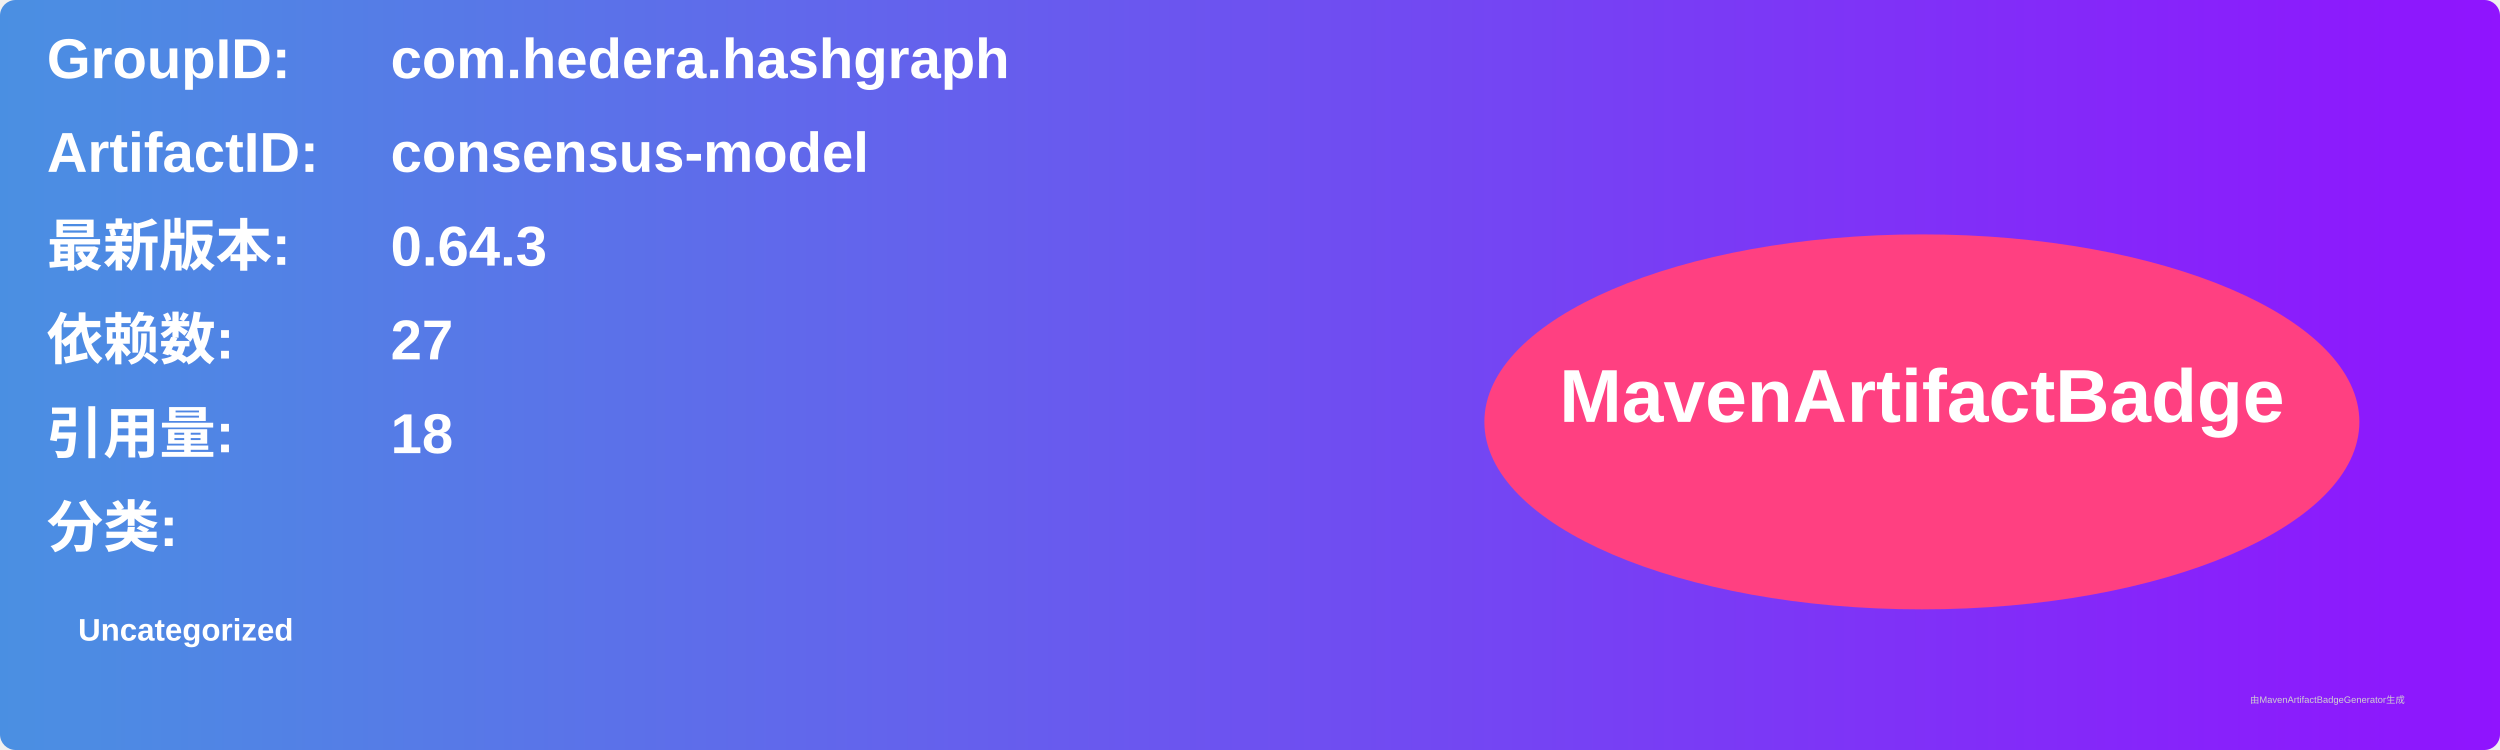
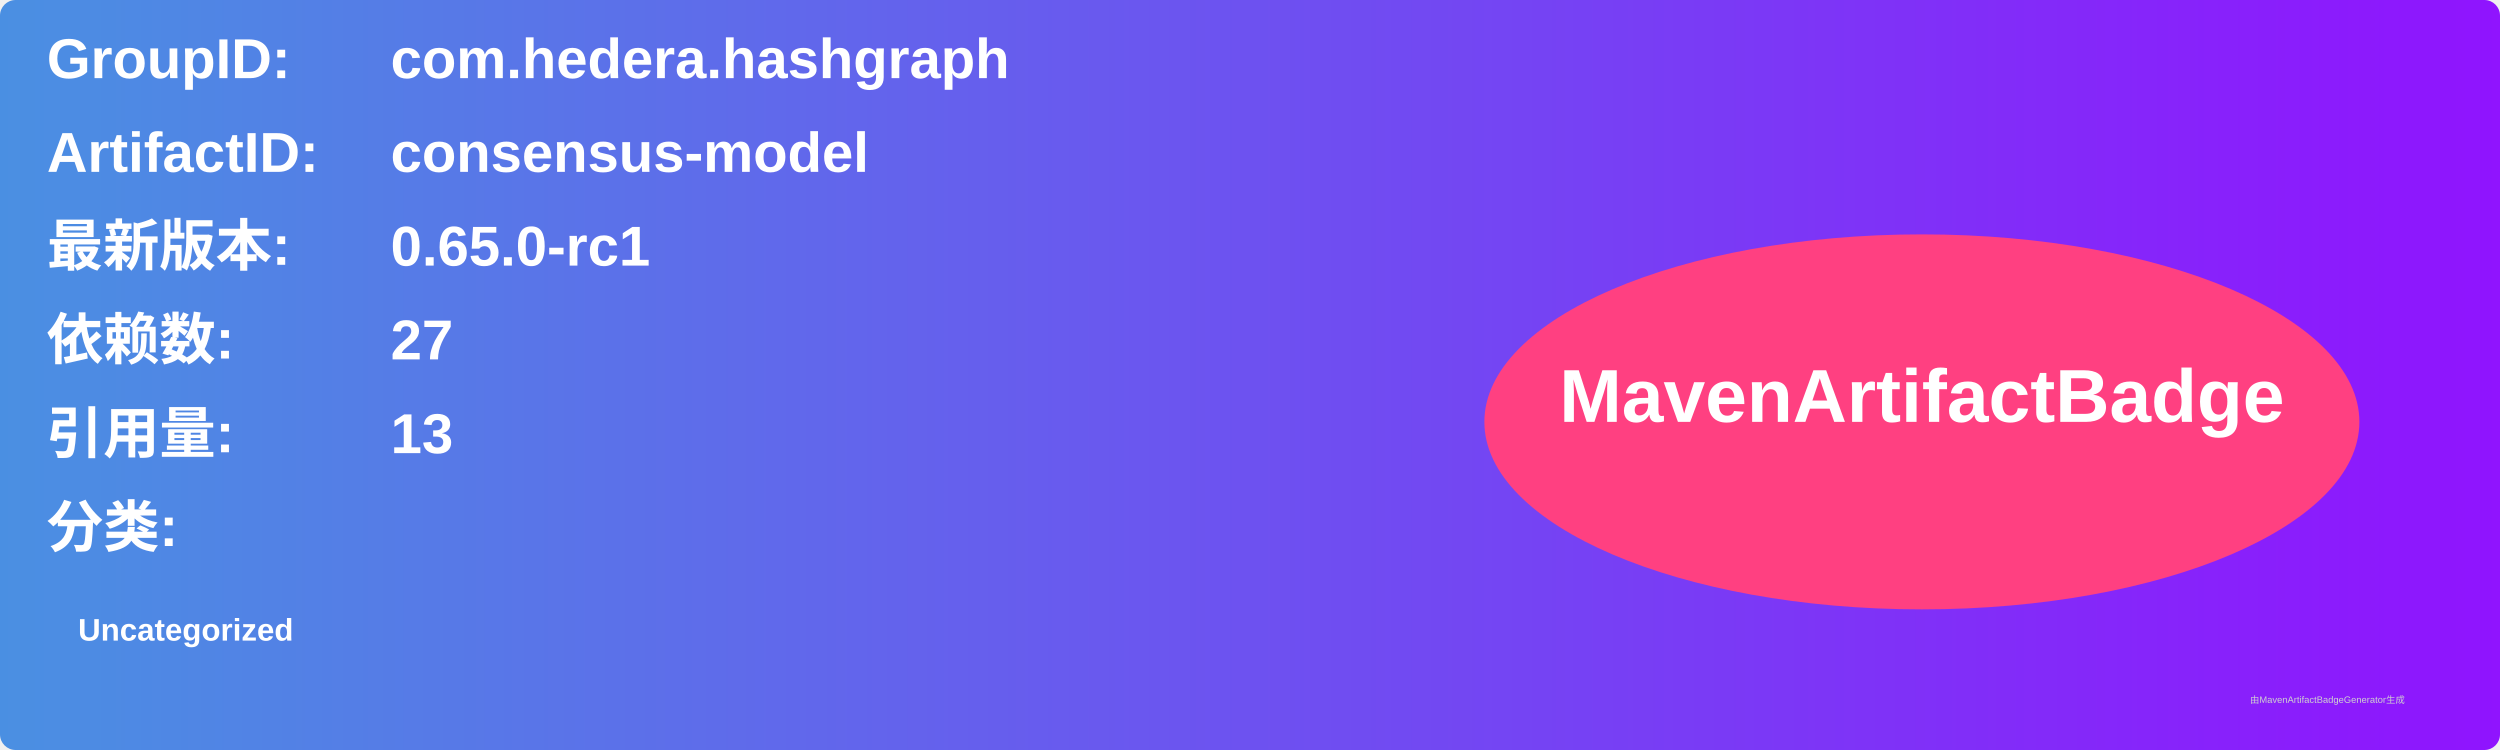
<svg xmlns="http://www.w3.org/2000/svg" width="800" height="240" viewBox="0 0 800 240">
  <linearGradient id="grad" x1="0%" y1="0%" x2="100%" y2="0%">
    <stop offset="0%" stop-color="#4a90e2" />
    <stop offset="100%" stop-color="#9013fe" />
  </linearGradient>
  <rect width="100%" height="100%" rx="5" ry="5" fill="url(#grad)" />
  <g transform="translate(15, 15)">
    <text x="0" y="10" font-family="Arial" font-size="18" fill="white" font-weight="bold" width="260">GroupID:</text>
    <text x="110" y="10" font-family="Arial" font-size="18" fill="white" font-weight="bold" width="460">com.hedera.hashgraph</text>
    <text x="0" y="40" font-family="Arial" font-size="18" fill="white" font-weight="bold" width="260">ArtifactID:</text>
    <text x="110" y="40" font-family="Arial" font-size="18" fill="white" font-weight="bold" width="460">consensus-model</text>
    <text x="0" y="70" font-family="Arial" font-size="18" fill="white" font-weight="bold">最新版本:</text>
    <text x="110" y="70" font-family="Arial" font-size="18" fill="white" font-weight="bold">
-       <tspan font-weight="bold">0.64.3</tspan>
+       <tspan font-weight="bold">0.65.0-rc1</tspan>
    </text>
    <text x="0" y="100" font-family="Arial" font-size="18" fill="white" font-weight="bold">依赖数: </text>
    <text x="110" y="100" font-family="Arial" font-size="18" fill="white">
      <tspan font-weight="bold">27</tspan>
    </text>
    <text x="0" y="130" font-family="Arial" font-size="18" fill="white" font-weight="bold">引用量: </text>
    <text x="110" y="130" font-family="Arial" font-size="18" fill="white">
-       <tspan font-weight="bold">18</tspan>
+       <tspan font-weight="bold">13</tspan>
    </text>
    <text x="0" y="160" font-family="Arial" font-size="18" fill="white" font-weight="bold">分类:</text>
    <text x="10" y="190" font-family="Arial" font-size="10" fill="white">
      <tspan font-weight="bold">Uncategorized</tspan>
    </text>
    <ellipse cx="600" cy="120" rx="140" ry="60" fill="#ff4081" />
    <text x="600" y="120" text-anchor="middle" font-family="Arial" font-size="24" fill="white" font-weight="bold">MavenArtifactBadge</text>
  </g>
  <text x="720" y="225" font-family="Arial" font-size="3" fill="#d0d0d0">由MavenArtifactBadgeGenerator生成</text>
</svg>
